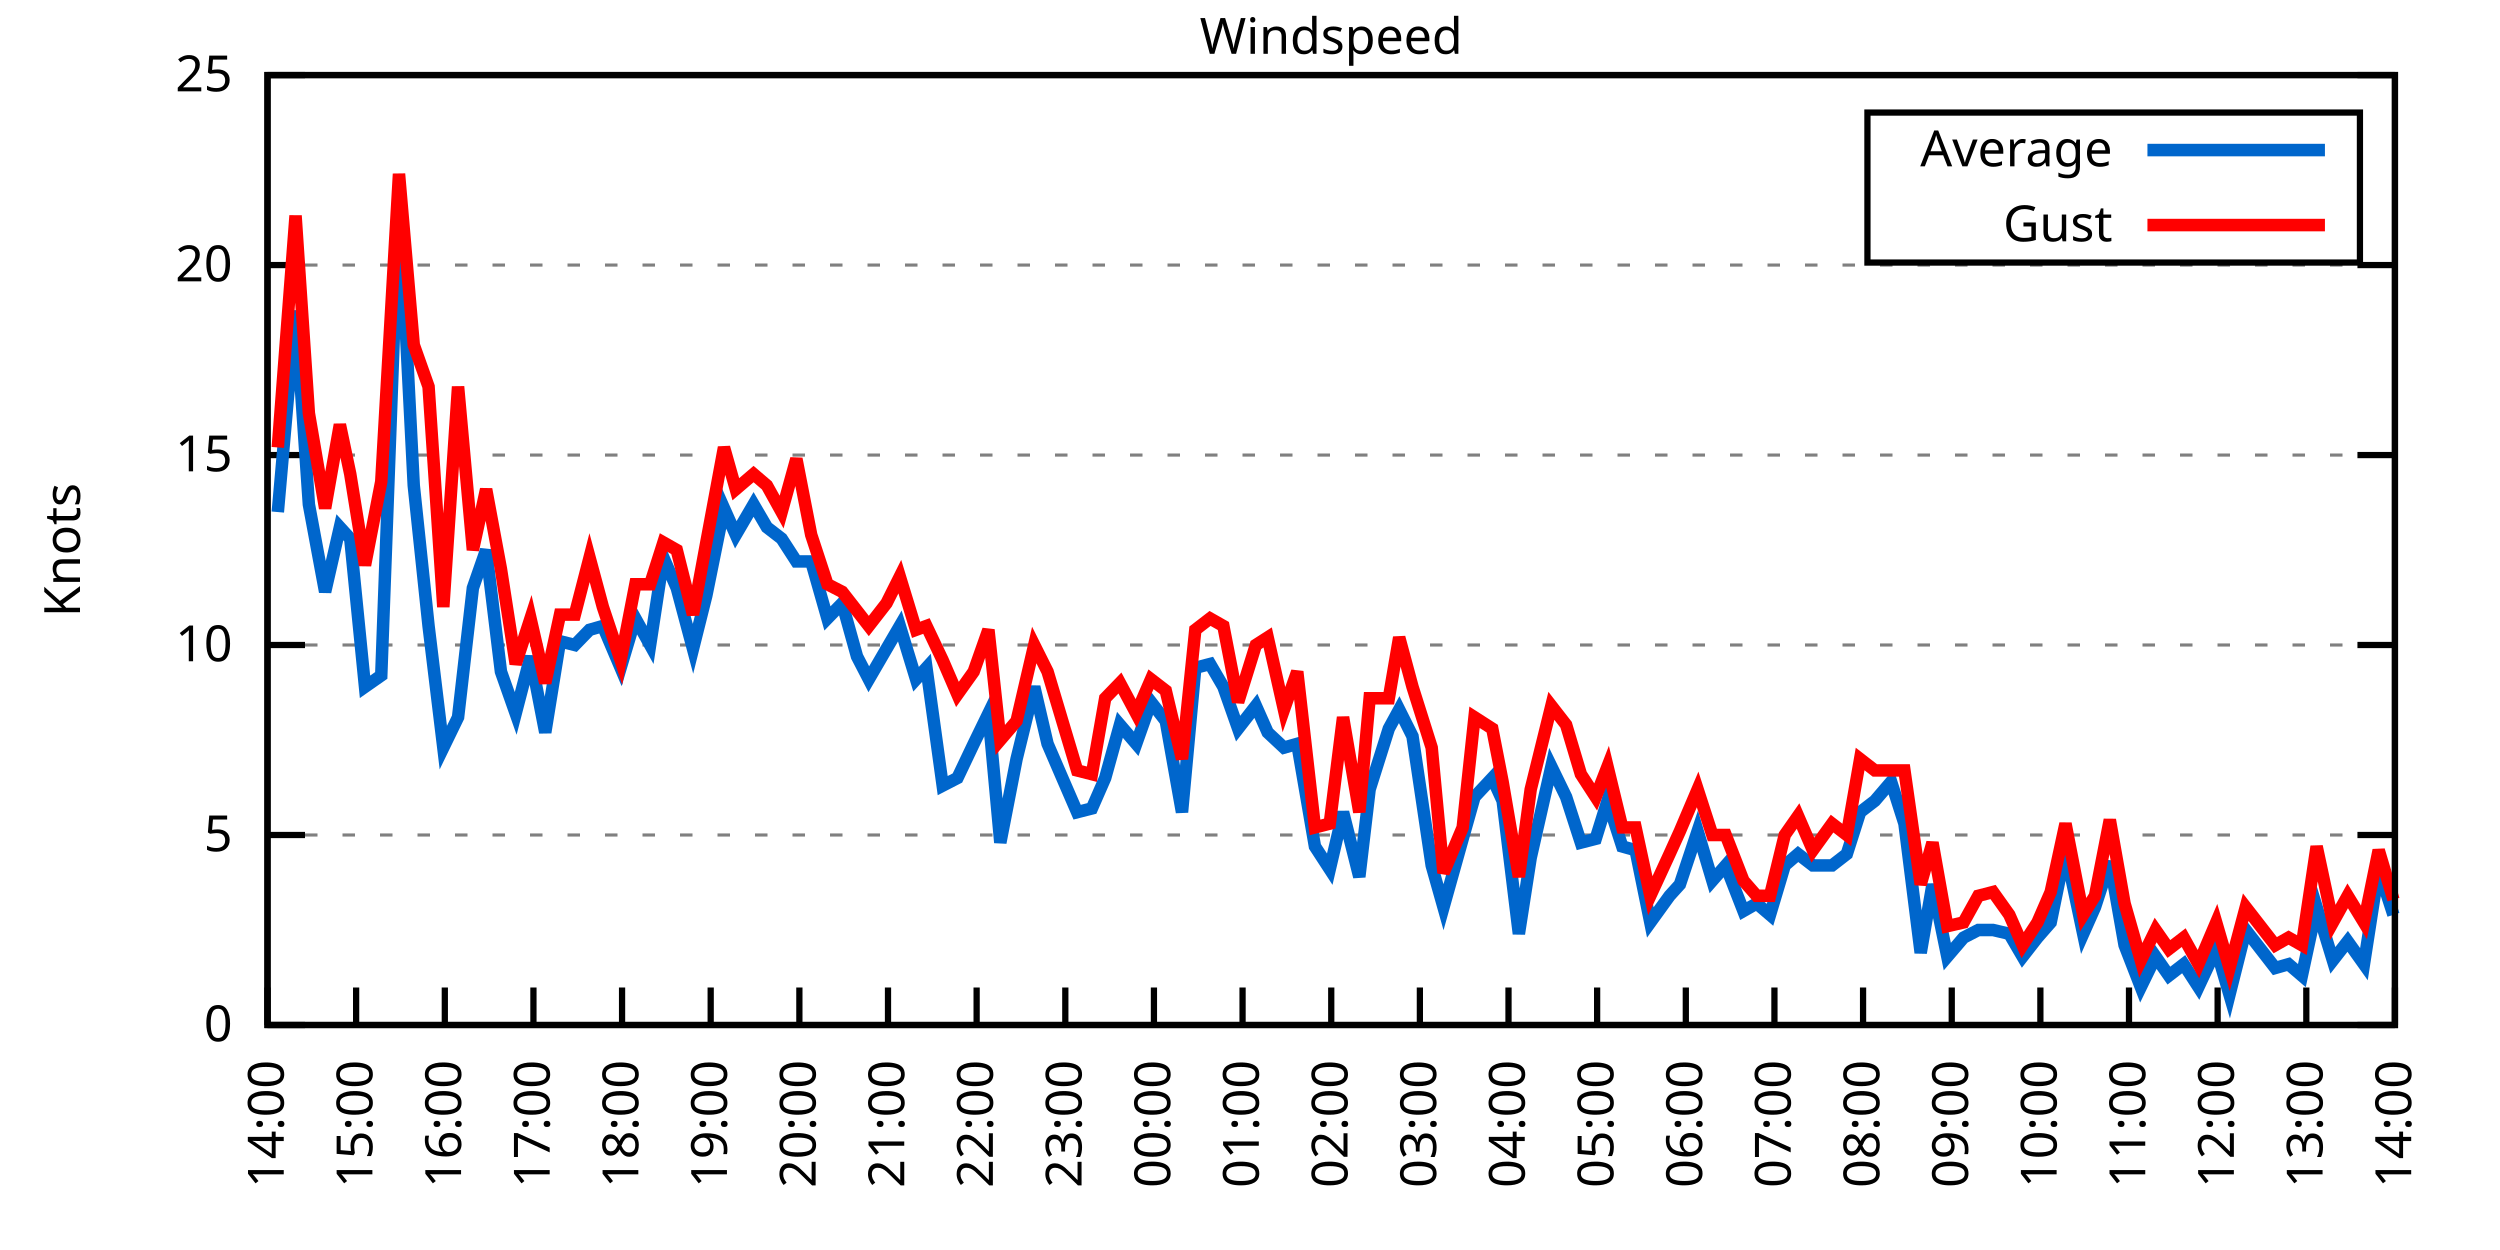
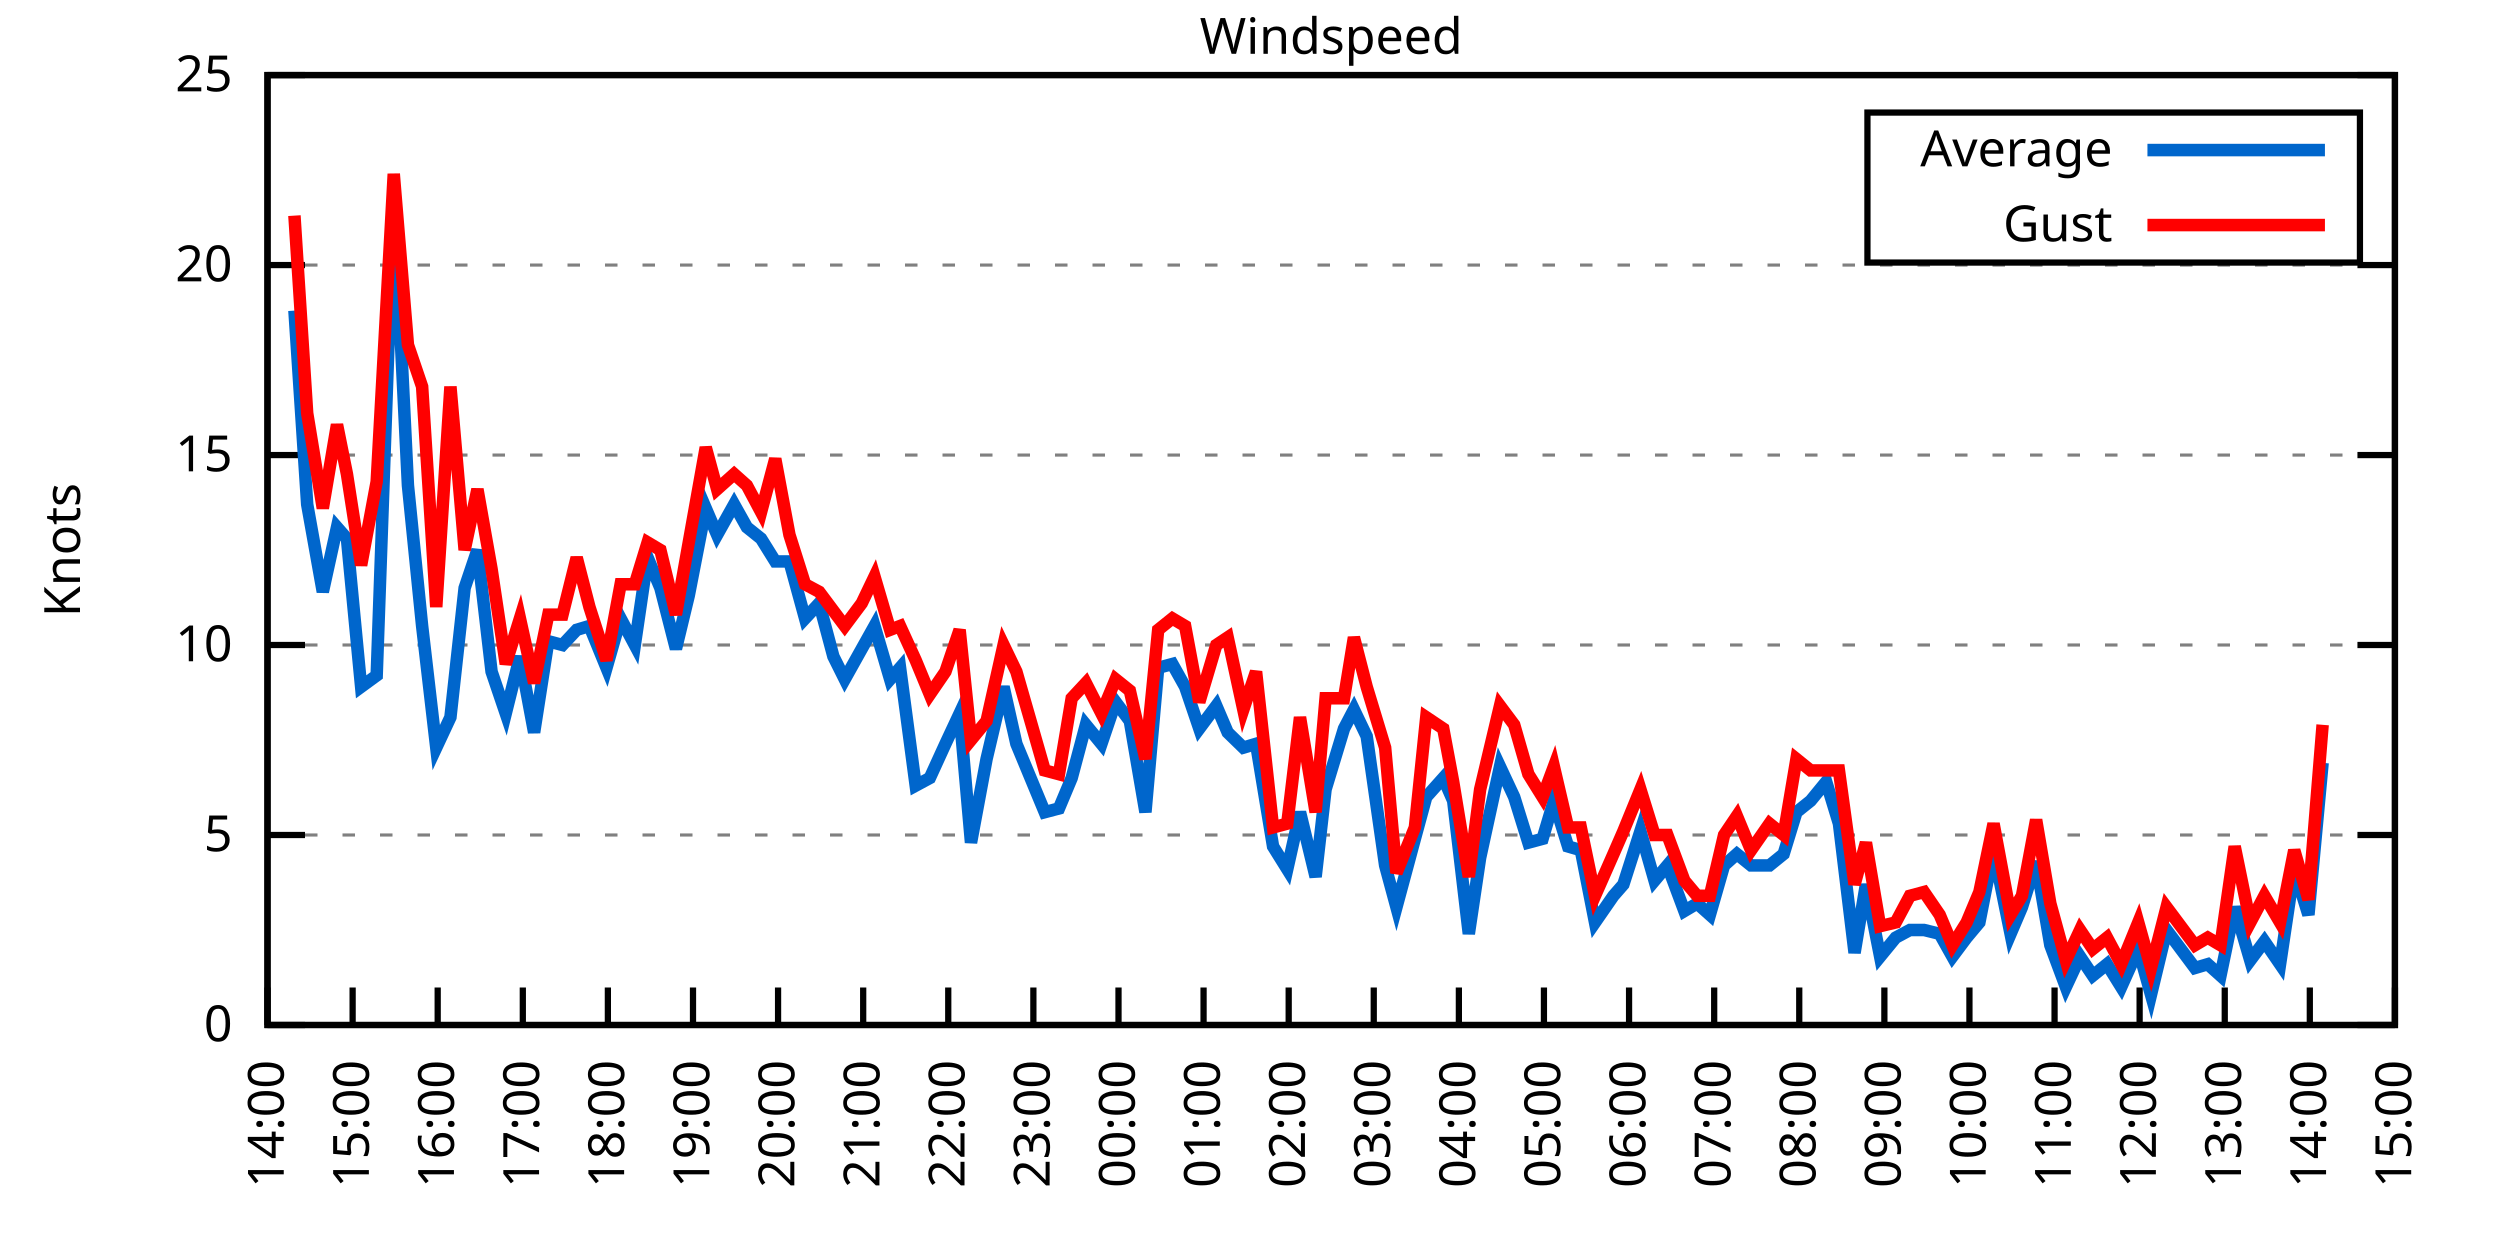
<svg xmlns="http://www.w3.org/2000/svg" xmlns:xlink="http://www.w3.org/1999/xlink" width="400" height="200" viewBox="0 0 400 200">
  <g id="gnuplot_canvas">
    <rect x="0" y="0" width="400" height="200" fill="none" />
    <defs>
      <circle id="gpDot" r="0.5" stroke-width="0.5" stroke="currentColor" />
      <path id="gpPt0" stroke-width="0.333" stroke="currentColor" d="M-1,0 h2 M0,-1 v2" />
      <path id="gpPt1" stroke-width="0.333" stroke="currentColor" d="M-1,-1 L1,1 M1,-1 L-1,1" />
      <path id="gpPt2" stroke-width="0.333" stroke="currentColor" d="M-1,0 L1,0 M0,-1 L0,1 M-1,-1 L1,1 M-1,1 L1,-1" />
      <rect id="gpPt3" stroke-width="0.333" stroke="currentColor" x="-1" y="-1" width="2" height="2" />
      <rect id="gpPt4" stroke-width="0.333" stroke="currentColor" fill="currentColor" x="-1" y="-1" width="2" height="2" />
      <circle id="gpPt5" stroke-width="0.333" stroke="currentColor" cx="0" cy="0" r="1" />
      <use xlink:href="#gpPt5" id="gpPt6" fill="currentColor" stroke="none" />
      <path id="gpPt7" stroke-width="0.333" stroke="currentColor" d="M0,-1.33 L-1.33,0.67 L1.33,0.67 z" />
      <use xlink:href="#gpPt7" id="gpPt8" fill="currentColor" stroke="none" />
      <use xlink:href="#gpPt7" id="gpPt9" stroke="currentColor" transform="rotate(180)" />
      <use xlink:href="#gpPt9" id="gpPt10" fill="currentColor" stroke="none" />
      <use xlink:href="#gpPt3" id="gpPt11" stroke="currentColor" transform="rotate(45)" />
      <use xlink:href="#gpPt11" id="gpPt12" fill="currentColor" stroke="none" />
      <path id="gpPt13" stroke-width="0.333" stroke="currentColor" d="M0,1.330 L1.265,0.411 L0.782,-1.067 L-0.782,-1.076 L-1.265,0.411 z" />
      <use xlink:href="#gpPt13" id="gpPt14" fill="currentColor" stroke="none" />
      <filter id="textbox" filterUnits="objectBoundingBox" x="0" y="0" height="1" width="1">
        <feFlood flood-color="white" flood-opacity="1" result="bgnd" />
        <feComposite in="SourceGraphic" in2="bgnd" operator="atop" />
      </filter>
      <filter id="greybox" filterUnits="objectBoundingBox" x="0" y="0" height="1" width="1">
        <feFlood flood-color="lightgrey" flood-opacity="1" result="grey" />
        <feComposite in="SourceGraphic" in2="grey" operator="atop" />
      </filter>
    </defs>
    <g fill="none" color="white" stroke="currentColor" stroke-width="1.00" stroke-linecap="butt" stroke-linejoin="miter">
</g>
    <g fill="none" color="black" stroke="currentColor" stroke-width="1.00" stroke-linecap="butt" stroke-linejoin="miter">
      <g stroke="none" shape-rendering="crispEdges">
        <polygon fill="rgb(255, 255, 255)" points="42.80,164.00 383.18,164.00 383.18,12.02 42.80,12.02 " />
      </g>
    </g>
    <g fill="none" color="black" stroke="currentColor" stroke-width="1.00" stroke-linecap="butt" stroke-linejoin="miter">
</g>
    <g fill="none" color="black" stroke="black" stroke-width="0.50" stroke-linecap="butt" stroke-linejoin="miter">
</g>
    <g fill="none" color="gray" stroke="currentColor" stroke-width="0.50" stroke-linecap="butt" stroke-linejoin="miter">
      <path stroke="gray" stroke-dasharray="2,4" class="gridline" d="M42.80,164.00 L383.19,164.00  " />
    </g>
    <g fill="none" color="gray" stroke="gray" stroke-width="1.00" stroke-linecap="butt" stroke-linejoin="miter">
</g>
    <g fill="none" color="black" stroke="currentColor" stroke-width="1.00" stroke-linecap="butt" stroke-linejoin="miter">
      <path stroke="black" d="M42.80,164.00 L48.80,164.00 M383.19,164.00 L377.19,164.00  " />
      <g transform="translate(37.20,166.60)" stroke="none" fill="black" font-family="Sans" font-size="8.00" text-anchor="end">
        <text>
          <tspan font-family="Sans"> 0</tspan>
        </text>
      </g>
    </g>
    <g fill="none" color="black" stroke="currentColor" stroke-width="1.00" stroke-linecap="butt" stroke-linejoin="miter">
</g>
    <g fill="none" color="black" stroke="black" stroke-width="0.50" stroke-linecap="butt" stroke-linejoin="miter">
</g>
    <g fill="none" color="gray" stroke="currentColor" stroke-width="0.50" stroke-linecap="butt" stroke-linejoin="miter">
      <path stroke="gray" stroke-dasharray="2,4" class="gridline" d="M42.80,133.60 L383.19,133.60  " />
    </g>
    <g fill="none" color="gray" stroke="gray" stroke-width="1.00" stroke-linecap="butt" stroke-linejoin="miter">
</g>
    <g fill="none" color="black" stroke="currentColor" stroke-width="1.00" stroke-linecap="butt" stroke-linejoin="miter">
      <path stroke="black" d="M42.80,133.60 L48.80,133.60 M383.19,133.60 L377.19,133.60  " />
      <g transform="translate(37.20,136.20)" stroke="none" fill="black" font-family="Sans" font-size="8.00" text-anchor="end">
        <text>
          <tspan font-family="Sans"> 5</tspan>
        </text>
      </g>
    </g>
    <g fill="none" color="black" stroke="currentColor" stroke-width="1.00" stroke-linecap="butt" stroke-linejoin="miter">
</g>
    <g fill="none" color="black" stroke="black" stroke-width="0.50" stroke-linecap="butt" stroke-linejoin="miter">
</g>
    <g fill="none" color="gray" stroke="currentColor" stroke-width="0.50" stroke-linecap="butt" stroke-linejoin="miter">
      <path stroke="gray" stroke-dasharray="2,4" class="gridline" d="M42.80,103.20 L383.19,103.20  " />
    </g>
    <g fill="none" color="gray" stroke="gray" stroke-width="1.00" stroke-linecap="butt" stroke-linejoin="miter">
</g>
    <g fill="none" color="black" stroke="currentColor" stroke-width="1.00" stroke-linecap="butt" stroke-linejoin="miter">
      <path stroke="black" d="M42.80,103.20 L48.80,103.20 M383.19,103.20 L377.19,103.20  " />
      <g transform="translate(37.20,105.80)" stroke="none" fill="black" font-family="Sans" font-size="8.00" text-anchor="end">
        <text>
          <tspan font-family="Sans"> 10</tspan>
        </text>
      </g>
    </g>
    <g fill="none" color="black" stroke="currentColor" stroke-width="1.00" stroke-linecap="butt" stroke-linejoin="miter">
</g>
    <g fill="none" color="black" stroke="black" stroke-width="0.50" stroke-linecap="butt" stroke-linejoin="miter">
</g>
    <g fill="none" color="gray" stroke="currentColor" stroke-width="0.50" stroke-linecap="butt" stroke-linejoin="miter">
      <path stroke="gray" stroke-dasharray="2,4" class="gridline" d="M42.80,72.81 L383.19,72.81  " />
    </g>
    <g fill="none" color="gray" stroke="gray" stroke-width="1.00" stroke-linecap="butt" stroke-linejoin="miter">
</g>
    <g fill="none" color="black" stroke="currentColor" stroke-width="1.00" stroke-linecap="butt" stroke-linejoin="miter">
      <path stroke="black" d="M42.80,72.81 L48.80,72.81 M383.19,72.81 L377.19,72.81  " />
      <g transform="translate(37.20,75.41)" stroke="none" fill="black" font-family="Sans" font-size="8.00" text-anchor="end">
        <text>
          <tspan font-family="Sans"> 15</tspan>
        </text>
      </g>
    </g>
    <g fill="none" color="black" stroke="currentColor" stroke-width="1.00" stroke-linecap="butt" stroke-linejoin="miter">
</g>
    <g fill="none" color="black" stroke="black" stroke-width="0.50" stroke-linecap="butt" stroke-linejoin="miter">
</g>
    <g fill="none" color="gray" stroke="currentColor" stroke-width="0.50" stroke-linecap="butt" stroke-linejoin="miter">
      <path stroke="gray" stroke-dasharray="2,4" class="gridline" d="M42.80,42.41 L383.19,42.41  " />
    </g>
    <g fill="none" color="gray" stroke="gray" stroke-width="1.00" stroke-linecap="butt" stroke-linejoin="miter">
</g>
    <g fill="none" color="black" stroke="currentColor" stroke-width="1.00" stroke-linecap="butt" stroke-linejoin="miter">
      <path stroke="black" d="M42.80,42.41 L48.80,42.41 M383.19,42.41 L377.19,42.41  " />
      <g transform="translate(37.20,45.01)" stroke="none" fill="black" font-family="Sans" font-size="8.00" text-anchor="end">
        <text>
          <tspan font-family="Sans"> 20</tspan>
        </text>
      </g>
    </g>
    <g fill="none" color="black" stroke="currentColor" stroke-width="1.00" stroke-linecap="butt" stroke-linejoin="miter">
</g>
    <g fill="none" color="black" stroke="black" stroke-width="0.50" stroke-linecap="butt" stroke-linejoin="miter">
</g>
    <g fill="none" color="gray" stroke="currentColor" stroke-width="0.50" stroke-linecap="butt" stroke-linejoin="miter">
      <path stroke="gray" stroke-dasharray="2,4" class="gridline" d="M42.80,12.01 L383.19,12.01  " />
    </g>
    <g fill="none" color="gray" stroke="gray" stroke-width="1.00" stroke-linecap="butt" stroke-linejoin="miter">
</g>
    <g fill="none" color="black" stroke="currentColor" stroke-width="1.00" stroke-linecap="butt" stroke-linejoin="miter">
      <path stroke="black" d="M42.80,12.01 L48.80,12.01 M383.19,12.01 L377.19,12.01  " />
      <g transform="translate(37.20,14.61)" stroke="none" fill="black" font-family="Sans" font-size="8.00" text-anchor="end">
        <text>
          <tspan font-family="Sans"> 25</tspan>
        </text>
      </g>
    </g>
    <g fill="none" color="black" stroke="currentColor" stroke-width="1.00" stroke-linecap="butt" stroke-linejoin="miter">
      <path stroke="black" d="M42.80,164.00 L42.80,158.00  " />
      <g transform="translate(45.40,169.60) rotate(270.00)" stroke="none" fill="black" font-family="Sans" font-size="8.00" text-anchor="end">
        <text>
          <tspan font-family="Sans">14:00</tspan>
        </text>
      </g>
    </g>
    <g fill="none" color="black" stroke="currentColor" stroke-width="1.00" stroke-linecap="butt" stroke-linejoin="miter">
-       <path stroke="black" d="M56.98,164.00 L56.98,158.00  " />
-       <g transform="translate(59.58,169.60) rotate(270.00)" stroke="none" fill="black" font-family="Sans" font-size="8.00" text-anchor="end">
+       <path stroke="black" d="M56.42,164.00 L56.42,158.00  " />
+       <g transform="translate(59.02,169.60) rotate(270.00)" stroke="none" fill="black" font-family="Sans" font-size="8.00" text-anchor="end">
        <text>
          <tspan font-family="Sans">15:00</tspan>
        </text>
      </g>
    </g>
    <g fill="none" color="black" stroke="currentColor" stroke-width="1.00" stroke-linecap="butt" stroke-linejoin="miter">
-       <path stroke="black" d="M71.17,164.00 L71.17,158.00  " />
-       <g transform="translate(73.77,169.60) rotate(270.00)" stroke="none" fill="black" font-family="Sans" font-size="8.00" text-anchor="end">
+       <path stroke="black" d="M70.03,164.00 L70.03,158.00  " />
+       <g transform="translate(72.63,169.60) rotate(270.00)" stroke="none" fill="black" font-family="Sans" font-size="8.00" text-anchor="end">
        <text>
          <tspan font-family="Sans">16:00</tspan>
        </text>
      </g>
    </g>
    <g fill="none" color="black" stroke="currentColor" stroke-width="1.00" stroke-linecap="butt" stroke-linejoin="miter">
-       <path stroke="black" d="M85.35,164.00 L85.35,158.00  " />
-       <g transform="translate(87.95,169.60) rotate(270.00)" stroke="none" fill="black" font-family="Sans" font-size="8.00" text-anchor="end">
+       <path stroke="black" d="M83.65,164.00 L83.65,158.00  " />
+       <g transform="translate(86.25,169.60) rotate(270.00)" stroke="none" fill="black" font-family="Sans" font-size="8.00" text-anchor="end">
        <text>
          <tspan font-family="Sans">17:00</tspan>
        </text>
      </g>
    </g>
    <g fill="none" color="black" stroke="currentColor" stroke-width="1.00" stroke-linecap="butt" stroke-linejoin="miter">
-       <path stroke="black" d="M99.53,164.00 L99.53,158.00  " />
-       <g transform="translate(102.13,169.60) rotate(270.00)" stroke="none" fill="black" font-family="Sans" font-size="8.00" text-anchor="end">
+       <path stroke="black" d="M97.26,164.00 L97.26,158.00  " />
+       <g transform="translate(99.86,169.60) rotate(270.00)" stroke="none" fill="black" font-family="Sans" font-size="8.00" text-anchor="end">
        <text>
          <tspan font-family="Sans">18:00</tspan>
        </text>
      </g>
    </g>
    <g fill="none" color="black" stroke="currentColor" stroke-width="1.00" stroke-linecap="butt" stroke-linejoin="miter">
-       <path stroke="black" d="M113.71,164.00 L113.71,158.00  " />
-       <g transform="translate(116.31,169.60) rotate(270.00)" stroke="none" fill="black" font-family="Sans" font-size="8.00" text-anchor="end">
+       <path stroke="black" d="M110.88,164.00 L110.88,158.00  " />
+       <g transform="translate(113.48,169.60) rotate(270.00)" stroke="none" fill="black" font-family="Sans" font-size="8.00" text-anchor="end">
        <text>
          <tspan font-family="Sans">19:00</tspan>
        </text>
      </g>
    </g>
    <g fill="none" color="black" stroke="currentColor" stroke-width="1.00" stroke-linecap="butt" stroke-linejoin="miter">
-       <path stroke="black" d="M127.90,164.00 L127.90,158.00  " />
-       <g transform="translate(130.50,169.60) rotate(270.00)" stroke="none" fill="black" font-family="Sans" font-size="8.00" text-anchor="end">
+       <path stroke="black" d="M124.49,164.00 L124.49,158.00  " />
+       <g transform="translate(127.09,169.60) rotate(270.00)" stroke="none" fill="black" font-family="Sans" font-size="8.00" text-anchor="end">
        <text>
          <tspan font-family="Sans">20:00</tspan>
        </text>
      </g>
    </g>
    <g fill="none" color="black" stroke="currentColor" stroke-width="1.00" stroke-linecap="butt" stroke-linejoin="miter">
-       <path stroke="black" d="M142.08,164.00 L142.08,158.00  " />
-       <g transform="translate(144.68,169.60) rotate(270.00)" stroke="none" fill="black" font-family="Sans" font-size="8.00" text-anchor="end">
+       <path stroke="black" d="M138.11,164.00 L138.11,158.00  " />
+       <g transform="translate(140.71,169.60) rotate(270.00)" stroke="none" fill="black" font-family="Sans" font-size="8.00" text-anchor="end">
        <text>
          <tspan font-family="Sans">21:00</tspan>
        </text>
      </g>
    </g>
    <g fill="none" color="black" stroke="currentColor" stroke-width="1.00" stroke-linecap="butt" stroke-linejoin="miter">
-       <path stroke="black" d="M156.26,164.00 L156.26,158.00  " />
-       <g transform="translate(158.86,169.60) rotate(270.00)" stroke="none" fill="black" font-family="Sans" font-size="8.00" text-anchor="end">
+       <path stroke="black" d="M151.72,164.00 L151.72,158.00  " />
+       <g transform="translate(154.32,169.60) rotate(270.00)" stroke="none" fill="black" font-family="Sans" font-size="8.00" text-anchor="end">
        <text>
          <tspan font-family="Sans">22:00</tspan>
        </text>
      </g>
    </g>
    <g fill="none" color="black" stroke="currentColor" stroke-width="1.00" stroke-linecap="butt" stroke-linejoin="miter">
-       <path stroke="black" d="M170.45,164.00 L170.45,158.00  " />
-       <g transform="translate(173.05,169.60) rotate(270.00)" stroke="none" fill="black" font-family="Sans" font-size="8.00" text-anchor="end">
+       <path stroke="black" d="M165.34,164.00 L165.34,158.00  " />
+       <g transform="translate(167.94,169.60) rotate(270.00)" stroke="none" fill="black" font-family="Sans" font-size="8.00" text-anchor="end">
        <text>
          <tspan font-family="Sans">23:00</tspan>
        </text>
      </g>
    </g>
    <g fill="none" color="black" stroke="currentColor" stroke-width="1.00" stroke-linecap="butt" stroke-linejoin="miter">
-       <path stroke="black" d="M184.63,164.00 L184.63,158.00  " />
-       <g transform="translate(187.23,169.60) rotate(270.00)" stroke="none" fill="black" font-family="Sans" font-size="8.00" text-anchor="end">
+       <path stroke="black" d="M178.96,164.00 L178.96,158.00  " />
+       <g transform="translate(181.56,169.60) rotate(270.00)" stroke="none" fill="black" font-family="Sans" font-size="8.00" text-anchor="end">
        <text>
          <tspan font-family="Sans">00:00</tspan>
        </text>
      </g>
    </g>
    <g fill="none" color="black" stroke="currentColor" stroke-width="1.00" stroke-linecap="butt" stroke-linejoin="miter">
-       <path stroke="black" d="M198.81,164.00 L198.81,158.00  " />
-       <g transform="translate(201.41,169.60) rotate(270.00)" stroke="none" fill="black" font-family="Sans" font-size="8.00" text-anchor="end">
+       <path stroke="black" d="M192.57,164.00 L192.57,158.00  " />
+       <g transform="translate(195.17,169.60) rotate(270.00)" stroke="none" fill="black" font-family="Sans" font-size="8.00" text-anchor="end">
        <text>
          <tspan font-family="Sans">01:00</tspan>
        </text>
      </g>
    </g>
    <g fill="none" color="black" stroke="currentColor" stroke-width="1.00" stroke-linecap="butt" stroke-linejoin="miter">
-       <path stroke="black" d="M213.00,164.00 L213.00,158.00  " />
-       <g transform="translate(215.60,169.60) rotate(270.00)" stroke="none" fill="black" font-family="Sans" font-size="8.00" text-anchor="end">
+       <path stroke="black" d="M206.19,164.00 L206.19,158.00  " />
+       <g transform="translate(208.79,169.60) rotate(270.00)" stroke="none" fill="black" font-family="Sans" font-size="8.00" text-anchor="end">
        <text>
          <tspan font-family="Sans">02:00</tspan>
        </text>
      </g>
    </g>
    <g fill="none" color="black" stroke="currentColor" stroke-width="1.00" stroke-linecap="butt" stroke-linejoin="miter">
-       <path stroke="black" d="M227.18,164.00 L227.18,158.00  " />
-       <g transform="translate(229.78,169.60) rotate(270.00)" stroke="none" fill="black" font-family="Sans" font-size="8.00" text-anchor="end">
+       <path stroke="black" d="M219.80,164.00 L219.80,158.00  " />
+       <g transform="translate(222.40,169.60) rotate(270.00)" stroke="none" fill="black" font-family="Sans" font-size="8.00" text-anchor="end">
        <text>
          <tspan font-family="Sans">03:00</tspan>
        </text>
      </g>
    </g>
    <g fill="none" color="black" stroke="currentColor" stroke-width="1.00" stroke-linecap="butt" stroke-linejoin="miter">
-       <path stroke="black" d="M241.36,164.00 L241.36,158.00  " />
-       <g transform="translate(243.96,169.60) rotate(270.00)" stroke="none" fill="black" font-family="Sans" font-size="8.00" text-anchor="end">
+       <path stroke="black" d="M233.42,164.00 L233.42,158.00  " />
+       <g transform="translate(236.02,169.60) rotate(270.00)" stroke="none" fill="black" font-family="Sans" font-size="8.00" text-anchor="end">
        <text>
          <tspan font-family="Sans">04:00</tspan>
        </text>
      </g>
    </g>
    <g fill="none" color="black" stroke="currentColor" stroke-width="1.00" stroke-linecap="butt" stroke-linejoin="miter">
-       <path stroke="black" d="M255.54,164.00 L255.54,158.00  " />
-       <g transform="translate(258.14,169.60) rotate(270.00)" stroke="none" fill="black" font-family="Sans" font-size="8.00" text-anchor="end">
+       <path stroke="black" d="M247.03,164.00 L247.03,158.00  " />
+       <g transform="translate(249.63,169.60) rotate(270.00)" stroke="none" fill="black" font-family="Sans" font-size="8.00" text-anchor="end">
        <text>
          <tspan font-family="Sans">05:00</tspan>
        </text>
      </g>
    </g>
    <g fill="none" color="black" stroke="currentColor" stroke-width="1.00" stroke-linecap="butt" stroke-linejoin="miter">
-       <path stroke="black" d="M269.73,164.00 L269.73,158.00  " />
-       <g transform="translate(272.33,169.60) rotate(270.00)" stroke="none" fill="black" font-family="Sans" font-size="8.00" text-anchor="end">
+       <path stroke="black" d="M260.65,164.00 L260.65,158.00  " />
+       <g transform="translate(263.25,169.60) rotate(270.00)" stroke="none" fill="black" font-family="Sans" font-size="8.00" text-anchor="end">
        <text>
          <tspan font-family="Sans">06:00</tspan>
        </text>
      </g>
    </g>
    <g fill="none" color="black" stroke="currentColor" stroke-width="1.00" stroke-linecap="butt" stroke-linejoin="miter">
-       <path stroke="black" d="M283.91,164.00 L283.91,158.00  " />
-       <g transform="translate(286.51,169.60) rotate(270.00)" stroke="none" fill="black" font-family="Sans" font-size="8.00" text-anchor="end">
+       <path stroke="black" d="M274.27,164.00 L274.27,158.00  " />
+       <g transform="translate(276.87,169.60) rotate(270.00)" stroke="none" fill="black" font-family="Sans" font-size="8.00" text-anchor="end">
        <text>
          <tspan font-family="Sans">07:00</tspan>
        </text>
      </g>
    </g>
    <g fill="none" color="black" stroke="currentColor" stroke-width="1.00" stroke-linecap="butt" stroke-linejoin="miter">
-       <path stroke="black" d="M298.09,164.00 L298.09,158.00  " />
-       <g transform="translate(300.69,169.60) rotate(270.00)" stroke="none" fill="black" font-family="Sans" font-size="8.00" text-anchor="end">
+       <path stroke="black" d="M287.88,164.00 L287.88,158.00  " />
+       <g transform="translate(290.48,169.60) rotate(270.00)" stroke="none" fill="black" font-family="Sans" font-size="8.00" text-anchor="end">
        <text>
          <tspan font-family="Sans">08:00</tspan>
        </text>
      </g>
    </g>
    <g fill="none" color="black" stroke="currentColor" stroke-width="1.00" stroke-linecap="butt" stroke-linejoin="miter">
-       <path stroke="black" d="M312.28,164.00 L312.28,158.00  " />
-       <g transform="translate(314.88,169.60) rotate(270.00)" stroke="none" fill="black" font-family="Sans" font-size="8.00" text-anchor="end">
+       <path stroke="black" d="M301.50,164.00 L301.50,158.00  " />
+       <g transform="translate(304.10,169.60) rotate(270.00)" stroke="none" fill="black" font-family="Sans" font-size="8.00" text-anchor="end">
        <text>
          <tspan font-family="Sans">09:00</tspan>
        </text>
      </g>
    </g>
    <g fill="none" color="black" stroke="currentColor" stroke-width="1.00" stroke-linecap="butt" stroke-linejoin="miter">
-       <path stroke="black" d="M326.46,164.00 L326.46,158.00  " />
-       <g transform="translate(329.06,169.60) rotate(270.00)" stroke="none" fill="black" font-family="Sans" font-size="8.00" text-anchor="end">
+       <path stroke="black" d="M315.11,164.00 L315.11,158.00  " />
+       <g transform="translate(317.71,169.60) rotate(270.00)" stroke="none" fill="black" font-family="Sans" font-size="8.00" text-anchor="end">
        <text>
          <tspan font-family="Sans">10:00</tspan>
        </text>
      </g>
    </g>
    <g fill="none" color="black" stroke="currentColor" stroke-width="1.00" stroke-linecap="butt" stroke-linejoin="miter">
-       <path stroke="black" d="M340.64,164.00 L340.64,158.00  " />
-       <g transform="translate(343.24,169.60) rotate(270.00)" stroke="none" fill="black" font-family="Sans" font-size="8.00" text-anchor="end">
+       <path stroke="black" d="M328.73,164.00 L328.73,158.00  " />
+       <g transform="translate(331.33,169.60) rotate(270.00)" stroke="none" fill="black" font-family="Sans" font-size="8.00" text-anchor="end">
        <text>
          <tspan font-family="Sans">11:00</tspan>
        </text>
      </g>
    </g>
    <g fill="none" color="black" stroke="currentColor" stroke-width="1.00" stroke-linecap="butt" stroke-linejoin="miter">
-       <path stroke="black" d="M354.82,164.00 L354.82,158.00  " />
-       <g transform="translate(357.42,169.60) rotate(270.00)" stroke="none" fill="black" font-family="Sans" font-size="8.00" text-anchor="end">
+       <path stroke="black" d="M342.34,164.00 L342.34,158.00  " />
+       <g transform="translate(344.94,169.60) rotate(270.00)" stroke="none" fill="black" font-family="Sans" font-size="8.00" text-anchor="end">
        <text>
          <tspan font-family="Sans">12:00</tspan>
        </text>
      </g>
    </g>
    <g fill="none" color="black" stroke="currentColor" stroke-width="1.00" stroke-linecap="butt" stroke-linejoin="miter">
-       <path stroke="black" d="M369.01,164.00 L369.01,158.00  " />
-       <g transform="translate(371.61,169.60) rotate(270.00)" stroke="none" fill="black" font-family="Sans" font-size="8.00" text-anchor="end">
+       <path stroke="black" d="M355.96,164.00 L355.96,158.00  " />
+       <g transform="translate(358.56,169.60) rotate(270.00)" stroke="none" fill="black" font-family="Sans" font-size="8.00" text-anchor="end">
        <text>
          <tspan font-family="Sans">13:00</tspan>
+         </text>
+       </g>
+     </g>
+     <g fill="none" color="black" stroke="currentColor" stroke-width="1.00" stroke-linecap="butt" stroke-linejoin="miter">
+       <path stroke="black" d="M369.57,164.00 L369.57,158.00  " />
+       <g transform="translate(372.17,169.60) rotate(270.00)" stroke="none" fill="black" font-family="Sans" font-size="8.00" text-anchor="end">
+         <text>
+           <tspan font-family="Sans">14:00</tspan>
        </text>
      </g>
    </g>
    <g fill="none" color="black" stroke="currentColor" stroke-width="1.00" stroke-linecap="butt" stroke-linejoin="miter">
      <path stroke="black" d="M383.19,164.00 L383.19,158.00  " />
      <g transform="translate(385.79,169.60) rotate(270.00)" stroke="none" fill="black" font-family="Sans" font-size="8.00" text-anchor="end">
        <text>
-           <tspan font-family="Sans">14:00</tspan>
+           <tspan font-family="Sans">15:00</tspan>
        </text>
      </g>
    </g>
    <g fill="none" color="black" stroke="currentColor" stroke-width="1.00" stroke-linecap="butt" stroke-linejoin="miter">
</g>
    <g fill="none" color="black" stroke="currentColor" stroke-width="1.00" stroke-linecap="butt" stroke-linejoin="miter">
      <path stroke="black" d="M42.80,12.01 L42.80,164.00 L383.19,164.00 L383.19,12.01 L42.80,12.01 Z  " />
    </g>
    <g fill="none" color="black" stroke="currentColor" stroke-width="1.00" stroke-linecap="butt" stroke-linejoin="miter">
</g>
    <g fill="none" color="black" stroke="currentColor" stroke-width="1.00" stroke-linecap="butt" stroke-linejoin="miter">
      <path stroke="black" d="M298.79,42.01 L298.79,18.01 L377.59,18.01 L377.59,42.01 L298.79,42.01 Z  " />
    </g>
    <g id="Windspeed_plot_1">
      <g fill="none" color="white" stroke="black" stroke-width="2.00" stroke-linecap="butt" stroke-linejoin="miter">
</g>
      <g fill="none" color="black" stroke="currentColor" stroke-width="2.00" stroke-linecap="butt" stroke-linejoin="miter">
        <g transform="translate(337.99,26.61)" stroke="none" fill="black" font-family="Sans" font-size="8.00" text-anchor="end">
          <text>
            <tspan font-family="Sans">Average</tspan>
          </text>
        </g>
      </g>
      <g fill="none" color="black" stroke="currentColor" stroke-width="2.00" stroke-linecap="butt" stroke-linejoin="miter">
-         <path stroke="rgb(  0, 102, 204)" d="M343.59,24.01 L371.99,24.01 M44.45,81.93 L47.29,49.70 L49.42,80.71 L52.02,94.69 L54.38,84.36 L56.04,86.18   L58.40,109.89 L61.00,108.07 L63.84,31.46 L66.20,77.67 L68.57,100.16 L70.93,119.62 L73.29,114.76 L75.66,94.08   L77.78,88.00 L80.15,107.46 L82.51,114.15 L84.88,105.03 L87.24,117.19 L89.60,102.60 L91.97,103.20 L94.33,100.77   L96.46,100.16 L99.30,106.85 L101.66,98.95 L104.02,103.20 L106.15,89.22 L108.28,94.08 L110.88,103.81 L113.01,95.30   L115.84,81.32 L117.73,85.57 L120.57,80.71 L122.70,84.36 L125.06,86.18 L127.42,89.83 L129.79,89.83 L132.39,98.95   L134.75,96.52 L137.12,105.03 L139.01,108.68 L141.84,103.81 L143.97,100.16 L146.57,108.68 L148.23,106.85 L150.83,125.70   L153.19,124.48 L155.79,119.01 L158.15,114.15 L160.05,134.82 L162.65,121.44 L165.48,109.89 L167.61,119.01 L169.97,124.48   L172.34,129.95 L174.70,129.35 L176.83,124.48 L179.19,115.97 L181.79,119.01 L184.16,112.32 L186.52,115.36 L189.12,129.95   L191.25,106.85 L193.61,106.24 L195.74,109.89 L198.10,116.58 L200.94,112.93 L202.83,117.19 L205.43,119.62 L207.56,119.01   L210.39,135.43 L212.76,139.07 L214.89,129.95 L217.49,140.29 L219.14,126.31 L222.21,116.58 L223.87,113.54 L226.00,117.80   L229.07,138.47 L230.96,145.15 L234.03,134.21 L235.92,127.52 L238.76,124.48 L240.42,128.13 L243.02,149.41 L244.91,137.25   L248.22,122.66 L250.58,127.52 L252.94,134.82 L255.31,134.21 L257.20,128.13 L259.56,135.43 L261.69,136.03 L264.05,147.59   L267.13,143.33 L268.78,141.51 L271.62,132.99 L273.98,140.90 L276.11,138.47 L278.95,145.76 L281.07,144.55 L283.20,146.37   L285.56,138.47 L287.69,136.64 L290.06,138.47 L293.13,138.47 L295.49,136.64 L297.62,129.95 L299.98,128.13 L302.58,125.09   L304.71,131.78 L307.31,152.45 L309.20,141.51 L311.57,153.06 L314.17,150.02 L316.53,148.80 L318.89,148.80 L321.49,149.41   L323.62,153.06 L325.99,150.02 L328.11,147.59 L330.48,136.03 L333.31,149.41 L335.20,145.15 L337.57,137.86 L339.93,151.23   L342.53,157.92 L344.90,153.06 L347.02,156.10 L349.39,154.27 L351.75,157.92 L354.59,151.84 L356.72,159.14 L359.32,148.80   L361.68,151.84 L364.04,154.88 L366.17,154.27 L368.30,156.10 L370.66,145.15 L373.26,153.66 L375.63,150.62 L378.23,154.27   L380.59,139.07 L382.95,146.37  " />
+         <path stroke="rgb(  0, 102, 204)" d="M343.59,24.01 L371.99,24.01 M47.11,49.70 L49.15,80.71 L51.65,94.69 L53.92,84.36 L55.51,86.18 L57.78,109.89   L60.27,108.07 L63.00,31.46 L65.27,77.67 L67.54,100.16 L69.80,119.62 L72.07,114.76 L74.34,94.08 L76.39,88.00   L78.65,107.46 L80.92,114.15 L83.19,105.03 L85.46,117.19 L87.73,102.60 L90.00,103.20 L92.27,100.77 L94.31,100.16   L97.04,106.85 L99.30,98.95 L101.57,103.20 L103.62,89.22 L105.66,94.08 L108.15,103.81 L110.20,95.30 L112.92,81.32   L114.74,85.57 L117.46,80.71 L119.50,84.36 L121.77,86.18 L124.04,89.83 L126.31,89.83 L128.81,98.95 L131.07,96.52   L133.34,105.03 L135.16,108.68 L137.88,103.81 L139.92,100.16 L142.42,108.68 L144.01,106.85 L146.51,125.70 L148.77,124.48   L151.27,119.01 L153.54,114.15 L155.36,134.82 L157.85,121.44 L160.57,109.89 L162.62,119.01 L164.89,124.48 L167.16,129.95   L169.43,129.35 L171.47,124.48 L173.74,115.97 L176.23,119.01 L178.50,112.32 L180.77,115.36 L183.27,129.95 L185.31,106.85   L187.58,106.24 L189.62,109.89 L191.89,116.58 L194.61,112.93 L196.43,117.19 L198.93,119.62 L200.97,119.01 L203.69,135.43   L205.96,139.07 L208.00,129.95 L210.50,140.29 L212.09,126.31 L215.04,116.58 L216.63,113.54 L218.67,117.80 L221.62,138.47   L223.43,145.15 L226.38,134.21 L228.20,127.52 L230.92,124.48 L232.51,128.13 L235.01,149.41 L236.82,137.25 L240.00,122.66   L242.27,127.52 L244.54,134.82 L246.81,134.21 L248.62,128.13 L250.89,135.43 L252.93,136.03 L255.20,147.59 L258.15,143.33   L259.74,141.51 L262.47,132.99 L264.73,140.90 L266.78,138.47 L269.50,145.76 L271.54,144.55 L273.58,146.37 L275.85,138.47   L277.90,136.64 L280.17,138.47 L283.12,138.47 L285.38,136.64 L287.43,129.95 L289.70,128.13 L292.19,125.09 L294.23,131.78   L296.73,152.45 L298.55,141.51 L300.82,153.06 L303.31,150.02 L305.58,148.80 L307.85,148.80 L310.35,149.41 L312.39,153.06   L314.66,150.02 L316.70,147.59 L318.97,136.03 L321.69,149.41 L323.51,145.15 L325.78,137.86 L328.05,151.23 L330.54,157.92   L332.81,153.06 L334.85,156.10 L337.12,154.27 L339.39,157.92 L342.12,151.84 L344.16,159.14 L346.65,148.80 L348.92,151.84   L351.19,154.88 L353.24,154.27 L355.28,156.10 L357.55,145.15 L360.04,153.66 L362.31,150.62 L364.81,154.27 L367.08,139.07   L369.35,146.37 L371.62,122.05  " />
      </g>
    </g>
    <g id="Windspeed_plot_2">
      <g fill="none" color="black" stroke="currentColor" stroke-width="2.00" stroke-linecap="butt" stroke-linejoin="miter">
        <g transform="translate(337.99,38.61)" stroke="none" fill="black" font-family="Sans" font-size="8.00" text-anchor="end">
          <text>
            <tspan font-family="Sans">Gust</tspan>
          </text>
        </g>
      </g>
      <g fill="none" color="black" stroke="currentColor" stroke-width="2.00" stroke-linecap="butt" stroke-linejoin="miter">
-         <path stroke="rgb(255,   0,   0)" d="M343.59,36.01 L371.99,36.01 M44.45,71.59 L47.29,34.50 L49.42,66.12 L52.02,81.32 L54.38,67.94 L56.04,75.85   L58.40,90.44 L61.00,77.06 L63.84,27.82 L66.20,55.18 L68.57,61.86 L70.93,97.12 L73.29,61.86 L75.66,88.00   L77.78,78.28 L80.15,91.04 L82.51,106.24 L84.88,98.95 L87.24,109.28 L89.60,98.34 L91.97,98.34 L94.33,89.22   L96.46,97.12 L99.30,105.64 L101.66,93.48 L104.02,93.48 L106.15,86.79 L108.28,88.00 L110.88,98.34 L113.01,86.79   L115.84,71.59 L117.73,78.28 L120.57,75.85 L122.70,77.67 L125.06,81.93 L127.42,73.41 L129.79,85.57 L132.39,93.48   L134.75,94.69 L137.12,97.73 L139.01,100.16 L141.84,96.52 L143.97,92.26 L146.57,100.77 L148.23,100.16 L150.83,105.64   L153.19,111.11 L155.79,107.46 L158.15,100.77 L160.05,118.40 L162.65,115.36 L165.48,103.20 L167.61,107.46 L169.97,115.36   L172.34,123.27 L174.70,123.87 L176.83,111.72 L179.19,109.28 L181.79,114.15 L184.16,108.68 L186.52,110.50 L189.12,121.44   L191.25,100.77 L193.61,98.95 L195.74,100.16 L198.10,112.32 L200.94,103.20 L202.83,101.99 L205.43,113.54 L207.56,107.46   L210.39,132.39 L212.76,131.78 L214.89,114.76 L217.49,129.95 L219.14,111.72 L222.21,111.72 L223.87,101.99 L226.00,109.89   L229.07,119.62 L230.96,139.68 L234.03,132.39 L235.92,114.76 L238.76,116.58 L240.42,125.09 L243.02,140.29 L244.91,126.31   L248.22,112.93 L250.58,115.97 L252.94,123.87 L255.31,127.52 L257.20,122.66 L259.56,132.39 L261.69,132.39 L264.05,143.33   L267.13,136.64 L268.78,132.99 L271.62,126.31 L273.98,133.60 L276.11,133.60 L278.95,140.90 L281.07,143.33 L283.20,143.33   L285.56,133.60 L287.69,130.56 L290.06,136.03 L293.13,131.78 L295.49,133.60 L297.62,121.44 L299.98,123.27 L302.58,123.27   L304.71,123.27 L307.31,141.51 L309.20,134.82 L311.57,148.19 L314.17,147.59 L316.53,143.33 L318.89,142.72 L321.49,146.37   L323.62,151.23 L325.99,147.59 L328.11,142.72 L330.48,131.78 L333.31,146.37 L335.20,143.33 L337.57,131.17 L339.93,144.55   L342.53,153.66 L344.90,148.80 L347.02,151.84 L349.39,150.02 L351.75,154.27 L354.59,147.59 L356.72,154.88 L359.32,145.15   L361.68,148.19 L364.04,151.23 L366.17,150.02 L368.30,151.23 L370.66,135.43 L373.26,147.59 L375.63,143.33 L378.23,147.59   L380.59,136.03 L382.95,143.94  " />
+         <path stroke="rgb(255,   0,   0)" d="M343.59,36.01 L371.99,36.01 M47.11,34.50 L49.15,66.12 L51.65,81.32 L53.92,67.94 L55.51,75.85 L57.78,90.44   L60.27,77.06 L63.00,27.82 L65.27,55.18 L67.54,61.86 L69.80,97.12 L72.07,61.86 L74.34,88.00 L76.39,78.28   L78.65,91.04 L80.92,106.24 L83.19,98.95 L85.46,109.28 L87.73,98.34 L90.00,98.34 L92.27,89.22 L94.31,97.12   L97.04,105.64 L99.30,93.48 L101.57,93.48 L103.62,86.79 L105.66,88.00 L108.15,98.34 L110.20,86.79 L112.92,71.59   L114.74,78.28 L117.46,75.85 L119.50,77.67 L121.77,81.93 L124.04,73.41 L126.31,85.57 L128.81,93.48 L131.07,94.69   L133.34,97.73 L135.16,100.16 L137.88,96.52 L139.92,92.26 L142.42,100.77 L144.01,100.16 L146.51,105.64 L148.77,111.11   L151.27,107.46 L153.54,100.77 L155.36,118.40 L157.85,115.36 L160.57,103.20 L162.62,107.46 L164.89,115.36 L167.16,123.27   L169.43,123.87 L171.47,111.72 L173.74,109.28 L176.23,114.15 L178.50,108.68 L180.77,110.50 L183.27,121.44 L185.31,100.77   L187.58,98.95 L189.62,100.16 L191.89,112.32 L194.61,103.20 L196.43,101.99 L198.93,113.54 L200.97,107.46 L203.69,132.39   L205.96,131.78 L208.00,114.76 L210.50,129.95 L212.09,111.72 L215.04,111.72 L216.63,101.99 L218.67,109.89 L221.62,119.62   L223.43,139.68 L226.38,132.39 L228.20,114.76 L230.92,116.58 L232.51,125.09 L235.01,140.29 L236.82,126.31 L240.00,112.93   L242.27,115.97 L244.54,123.87 L246.81,127.52 L248.62,122.66 L250.89,132.39 L252.93,132.39 L255.20,143.33 L258.15,136.64   L259.74,132.99 L262.47,126.31 L264.73,133.60 L266.78,133.60 L269.50,140.90 L271.54,143.33 L273.58,143.33 L275.85,133.60   L277.90,130.56 L280.17,136.03 L283.12,131.78 L285.38,133.60 L287.43,121.44 L289.70,123.27 L292.19,123.27 L294.23,123.27   L296.73,141.51 L298.55,134.82 L300.82,148.19 L303.31,147.59 L305.58,143.33 L307.85,142.72 L310.35,146.37 L312.39,151.23   L314.66,147.59 L316.70,142.72 L318.97,131.78 L321.69,146.37 L323.51,143.33 L325.78,131.17 L328.05,144.55 L330.54,153.66   L332.81,148.80 L334.85,151.84 L337.12,150.02 L339.39,154.27 L342.12,147.59 L344.16,154.88 L346.65,145.15 L348.92,148.19   L351.19,151.23 L353.24,150.02 L355.28,151.23 L357.55,135.43 L360.04,147.59 L362.31,143.33 L364.81,147.59 L367.08,136.03   L369.35,143.94 L371.62,115.97  " />
      </g>
    </g>
    <g fill="none" color="black" stroke="currentColor" stroke-width="2.00" stroke-linecap="butt" stroke-linejoin="miter">
</g>
    <g fill="none" color="black" stroke="black" stroke-width="1.00" stroke-linecap="butt" stroke-linejoin="miter">
</g>
    <g fill="none" color="black" stroke="currentColor" stroke-width="1.00" stroke-linecap="butt" stroke-linejoin="miter">
      <path stroke="black" d="M42.80,12.01 L42.80,164.00 L383.19,164.00 L383.19,12.01 L42.80,12.01 Z  " />
      <g transform="translate(12.80,88.01) rotate(270.00)" stroke="none" fill="black" font-family="Sans" font-size="8.00" text-anchor="middle">
        <text>
          <tspan font-family="Sans">Knots</tspan>
        </text>
      </g>
    </g>
    <g fill="none" color="black" stroke="currentColor" stroke-width="1.00" stroke-linecap="butt" stroke-linejoin="miter">
</g>
    <g fill="none" color="black" stroke="currentColor" stroke-width="1.00" stroke-linecap="butt" stroke-linejoin="miter">
      <g transform="translate(212.99,8.61)" stroke="none" fill="black" font-family="Sans" font-size="8.00" text-anchor="middle">
        <text>
          <tspan font-family="Sans">Windspeed</tspan>
        </text>
      </g>
    </g>
    <g fill="none" color="black" stroke="currentColor" stroke-width="1.00" stroke-linecap="butt" stroke-linejoin="miter">
</g>
  </g>
</svg>
